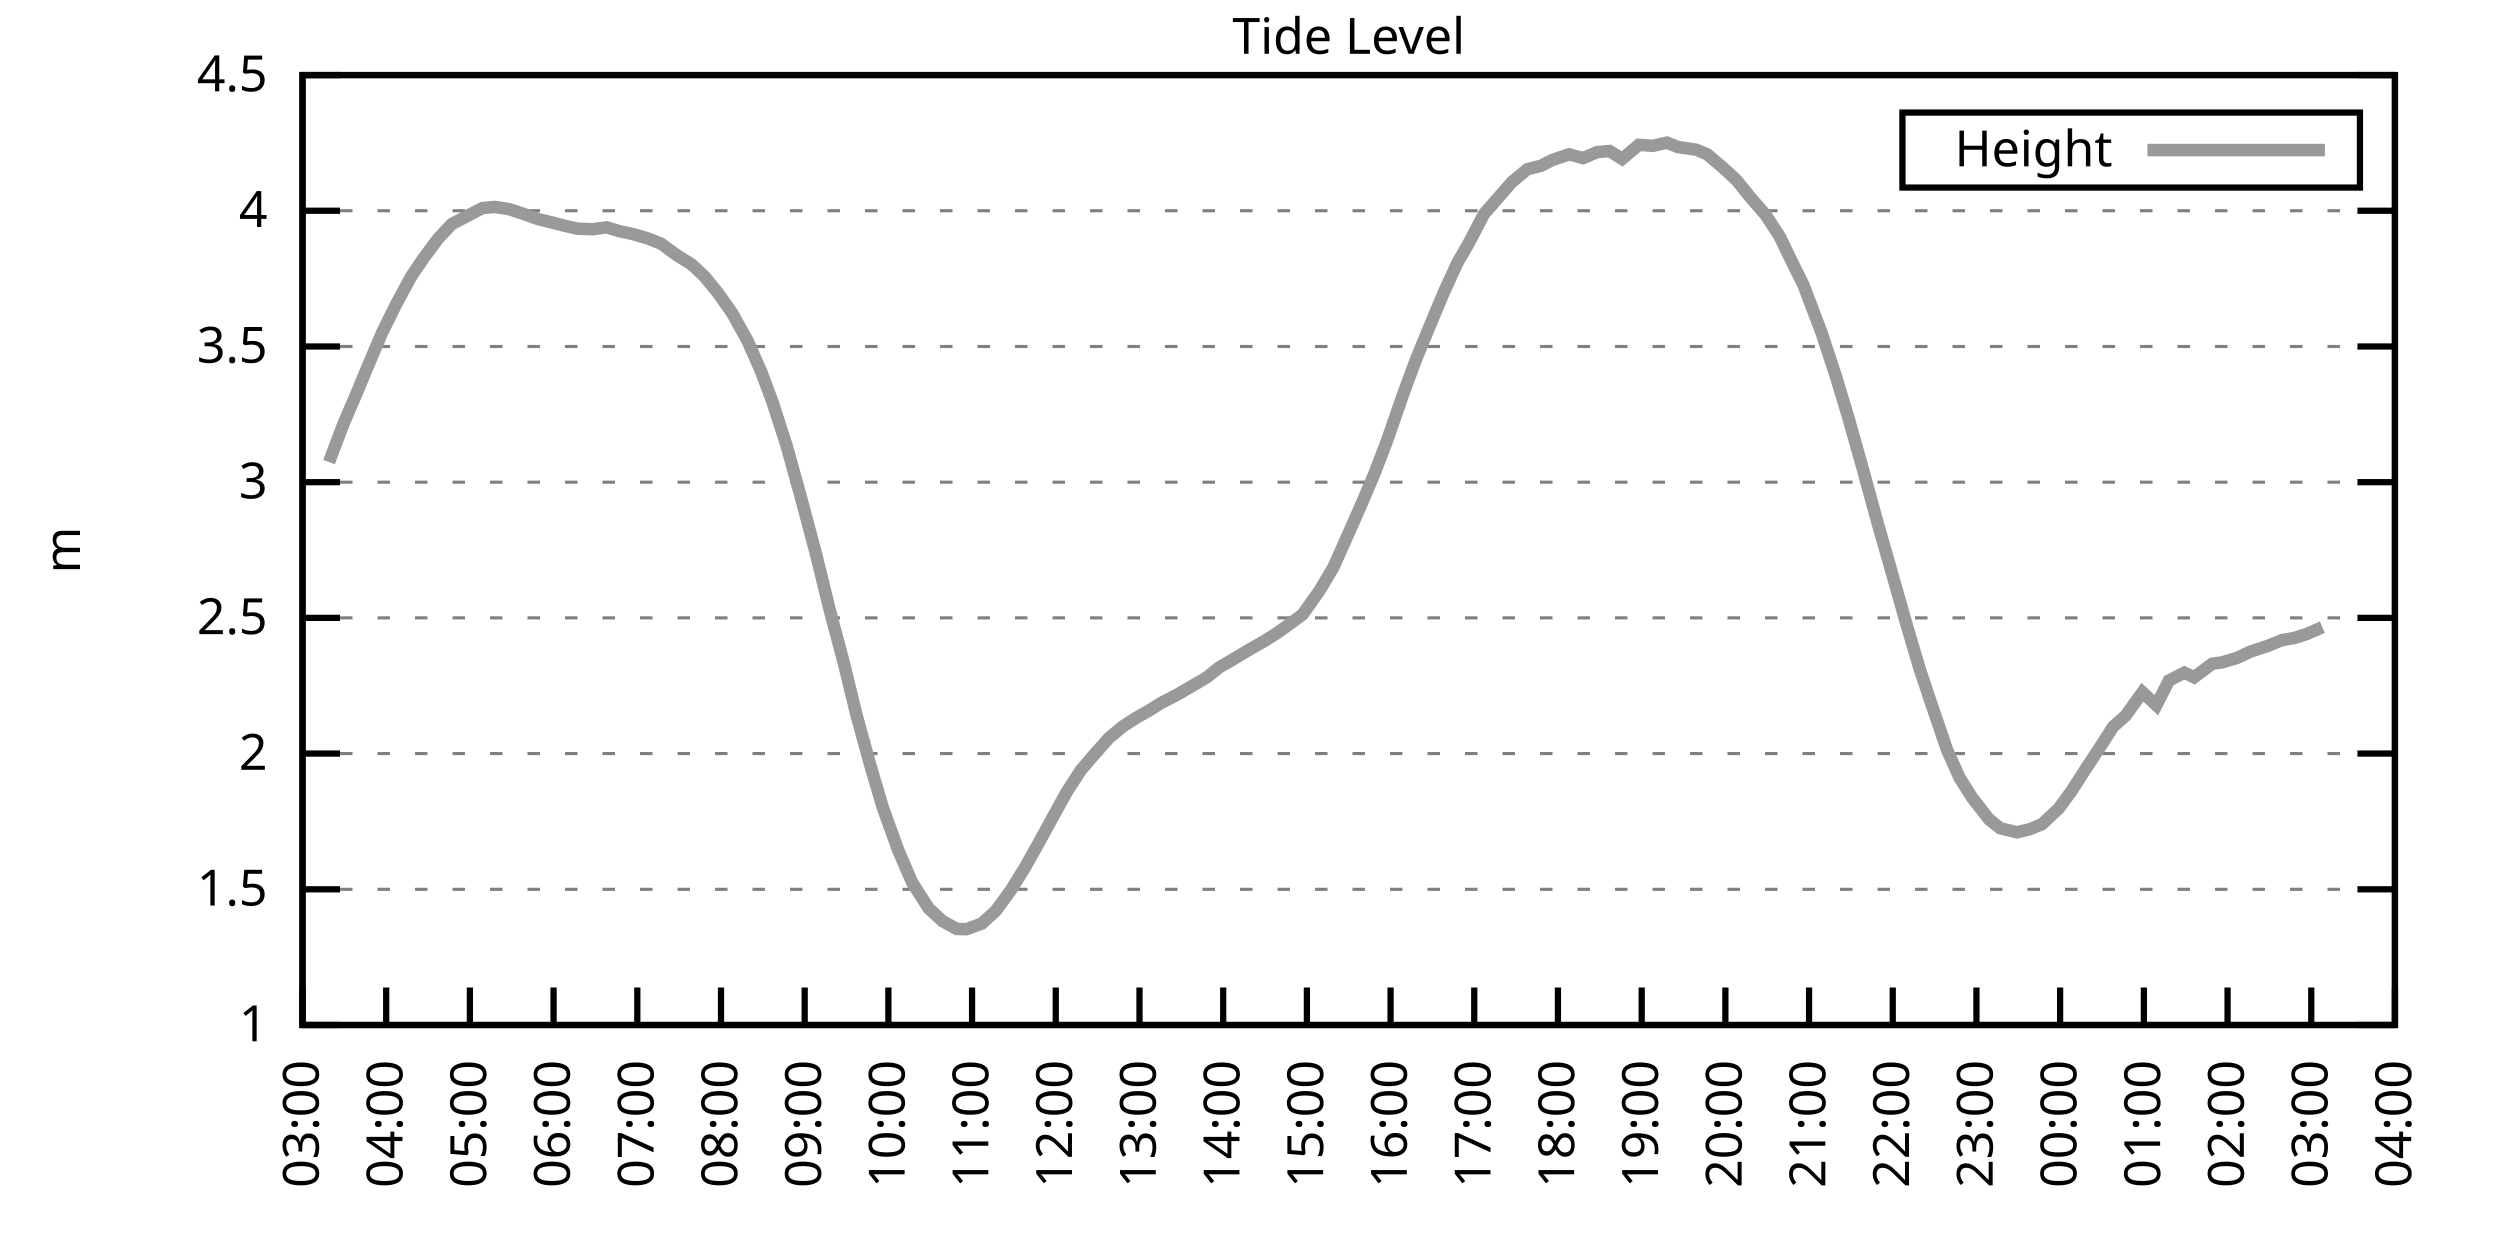
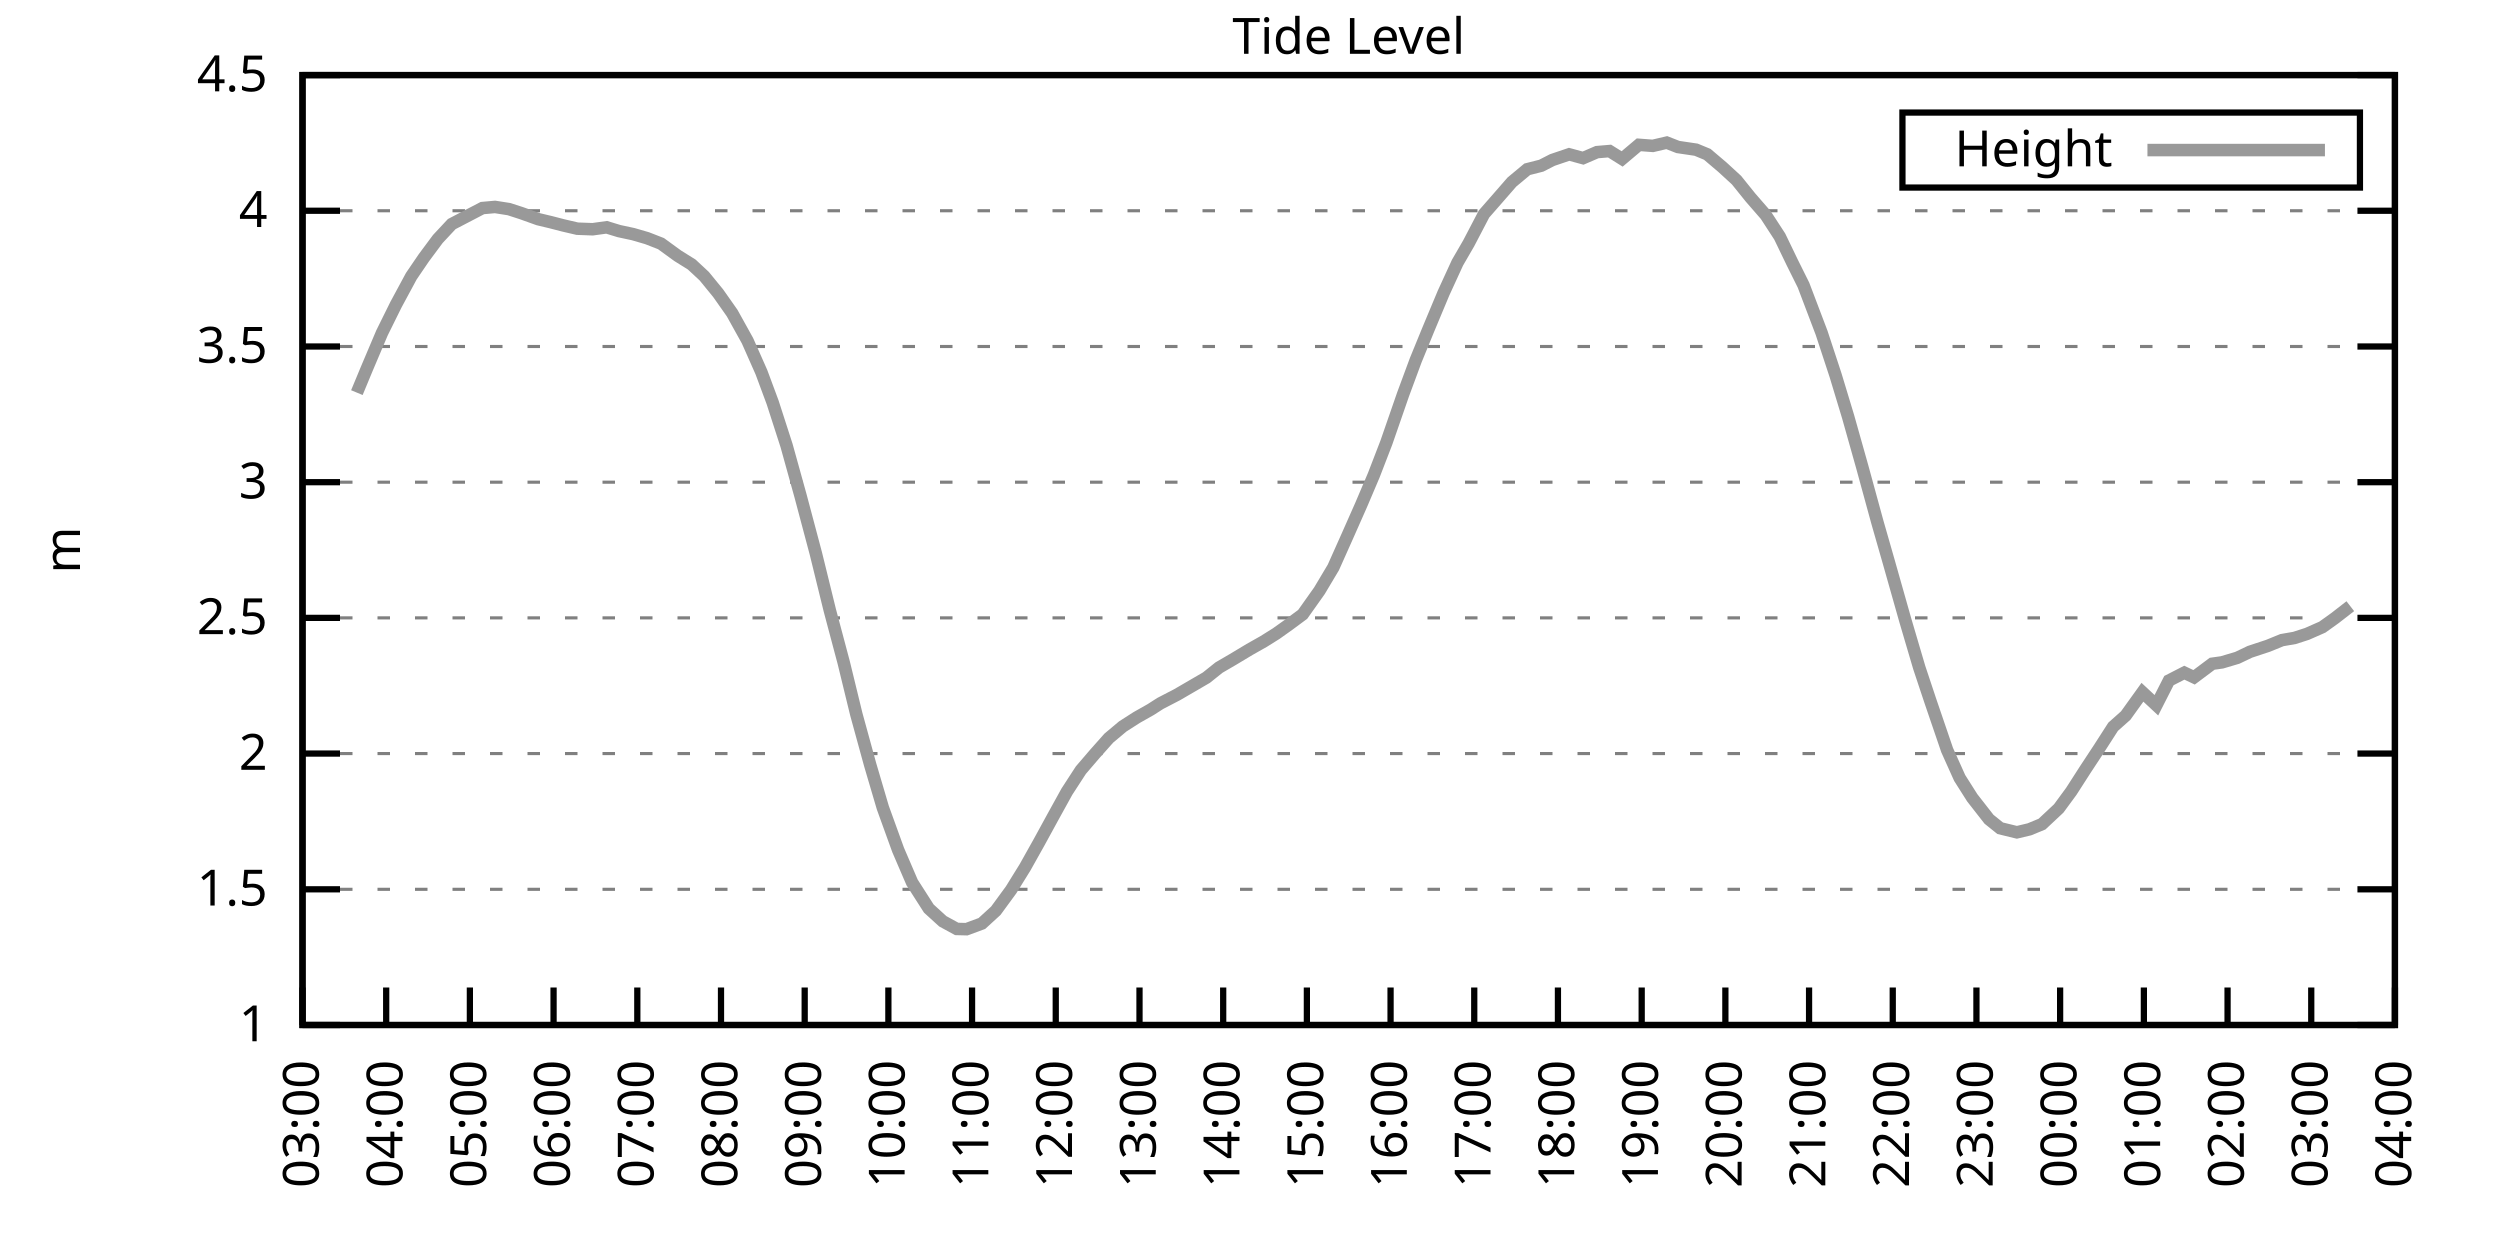
<svg xmlns="http://www.w3.org/2000/svg" xmlns:xlink="http://www.w3.org/1999/xlink" width="400" height="200" viewBox="0 0 400 200">
  <g id="gnuplot_canvas">
    <rect x="0" y="0" width="400" height="200" fill="none" />
    <defs>
      <circle id="gpDot" r="0.5" stroke-width="0.5" stroke="currentColor" />
      <path id="gpPt0" stroke-width="0.333" stroke="currentColor" d="M-1,0 h2 M0,-1 v2" />
      <path id="gpPt1" stroke-width="0.333" stroke="currentColor" d="M-1,-1 L1,1 M1,-1 L-1,1" />
      <path id="gpPt2" stroke-width="0.333" stroke="currentColor" d="M-1,0 L1,0 M0,-1 L0,1 M-1,-1 L1,1 M-1,1 L1,-1" />
      <rect id="gpPt3" stroke-width="0.333" stroke="currentColor" x="-1" y="-1" width="2" height="2" />
      <rect id="gpPt4" stroke-width="0.333" stroke="currentColor" fill="currentColor" x="-1" y="-1" width="2" height="2" />
      <circle id="gpPt5" stroke-width="0.333" stroke="currentColor" cx="0" cy="0" r="1" />
      <use xlink:href="#gpPt5" id="gpPt6" fill="currentColor" stroke="none" />
      <path id="gpPt7" stroke-width="0.333" stroke="currentColor" d="M0,-1.33 L-1.33,0.67 L1.33,0.67 z" />
      <use xlink:href="#gpPt7" id="gpPt8" fill="currentColor" stroke="none" />
      <use xlink:href="#gpPt7" id="gpPt9" stroke="currentColor" transform="rotate(180)" />
      <use xlink:href="#gpPt9" id="gpPt10" fill="currentColor" stroke="none" />
      <use xlink:href="#gpPt3" id="gpPt11" stroke="currentColor" transform="rotate(45)" />
      <use xlink:href="#gpPt11" id="gpPt12" fill="currentColor" stroke="none" />
      <path id="gpPt13" stroke-width="0.333" stroke="currentColor" d="M0,1.330 L1.265,0.411 L0.782,-1.067 L-0.782,-1.076 L-1.265,0.411 z" />
      <use xlink:href="#gpPt13" id="gpPt14" fill="currentColor" stroke="none" />
      <filter id="textbox" filterUnits="objectBoundingBox" x="0" y="0" height="1" width="1">
        <feFlood flood-color="white" flood-opacity="1" result="bgnd" />
        <feComposite in="SourceGraphic" in2="bgnd" operator="atop" />
      </filter>
      <filter id="greybox" filterUnits="objectBoundingBox" x="0" y="0" height="1" width="1">
        <feFlood flood-color="lightgrey" flood-opacity="1" result="grey" />
        <feComposite in="SourceGraphic" in2="grey" operator="atop" />
      </filter>
    </defs>
    <g fill="none" color="white" stroke="currentColor" stroke-width="1.00" stroke-linecap="butt" stroke-linejoin="miter">
</g>
    <g fill="none" color="black" stroke="currentColor" stroke-width="1.00" stroke-linecap="butt" stroke-linejoin="miter">
      <g stroke="none" shape-rendering="crispEdges">
        <polygon fill="rgb(255, 255, 255)" points="48.40,164.00 383.18,164.00 383.18,12.02 48.40,12.02 " />
      </g>
    </g>
    <g fill="none" color="black" stroke="currentColor" stroke-width="1.00" stroke-linecap="butt" stroke-linejoin="miter">
</g>
    <g fill="none" color="black" stroke="black" stroke-width="0.50" stroke-linecap="butt" stroke-linejoin="miter">
</g>
    <g fill="none" color="gray" stroke="currentColor" stroke-width="0.50" stroke-linecap="butt" stroke-linejoin="miter">
      <path stroke="gray" stroke-dasharray="2,4" class="gridline" d="M48.40,164.00 L383.19,164.00  " />
    </g>
    <g fill="none" color="gray" stroke="gray" stroke-width="1.00" stroke-linecap="butt" stroke-linejoin="miter">
</g>
    <g fill="none" color="black" stroke="currentColor" stroke-width="1.00" stroke-linecap="butt" stroke-linejoin="miter">
      <path stroke="black" d="M48.40,164.00 L54.40,164.00 M383.19,164.00 L377.19,164.00  " />
      <g transform="translate(42.80,166.60)" stroke="none" fill="black" font-family="Sans" font-size="8.00" text-anchor="end">
        <text>
          <tspan font-family="Sans"> 1</tspan>
        </text>
      </g>
    </g>
    <g fill="none" color="black" stroke="currentColor" stroke-width="1.00" stroke-linecap="butt" stroke-linejoin="miter">
</g>
    <g fill="none" color="black" stroke="black" stroke-width="0.50" stroke-linecap="butt" stroke-linejoin="miter">
</g>
    <g fill="none" color="gray" stroke="currentColor" stroke-width="0.50" stroke-linecap="butt" stroke-linejoin="miter">
      <path stroke="gray" stroke-dasharray="2,4" class="gridline" d="M48.40,142.29 L383.19,142.29  " />
    </g>
    <g fill="none" color="gray" stroke="gray" stroke-width="1.00" stroke-linecap="butt" stroke-linejoin="miter">
</g>
    <g fill="none" color="black" stroke="currentColor" stroke-width="1.00" stroke-linecap="butt" stroke-linejoin="miter">
      <path stroke="black" d="M48.40,142.29 L54.40,142.29 M383.19,142.29 L377.19,142.29  " />
      <g transform="translate(42.80,144.89)" stroke="none" fill="black" font-family="Sans" font-size="8.00" text-anchor="end">
        <text>
          <tspan font-family="Sans"> 1.5</tspan>
        </text>
      </g>
    </g>
    <g fill="none" color="black" stroke="currentColor" stroke-width="1.00" stroke-linecap="butt" stroke-linejoin="miter">
</g>
    <g fill="none" color="black" stroke="black" stroke-width="0.50" stroke-linecap="butt" stroke-linejoin="miter">
</g>
    <g fill="none" color="gray" stroke="currentColor" stroke-width="0.50" stroke-linecap="butt" stroke-linejoin="miter">
      <path stroke="gray" stroke-dasharray="2,4" class="gridline" d="M48.40,120.57 L383.19,120.57  " />
    </g>
    <g fill="none" color="gray" stroke="gray" stroke-width="1.00" stroke-linecap="butt" stroke-linejoin="miter">
</g>
    <g fill="none" color="black" stroke="currentColor" stroke-width="1.00" stroke-linecap="butt" stroke-linejoin="miter">
      <path stroke="black" d="M48.40,120.57 L54.40,120.57 M383.19,120.57 L377.19,120.57  " />
      <g transform="translate(42.80,123.17)" stroke="none" fill="black" font-family="Sans" font-size="8.00" text-anchor="end">
        <text>
          <tspan font-family="Sans"> 2</tspan>
        </text>
      </g>
    </g>
    <g fill="none" color="black" stroke="currentColor" stroke-width="1.00" stroke-linecap="butt" stroke-linejoin="miter">
</g>
    <g fill="none" color="black" stroke="black" stroke-width="0.50" stroke-linecap="butt" stroke-linejoin="miter">
</g>
    <g fill="none" color="gray" stroke="currentColor" stroke-width="0.50" stroke-linecap="butt" stroke-linejoin="miter">
      <path stroke="gray" stroke-dasharray="2,4" class="gridline" d="M48.40,98.86 L383.19,98.86  " />
    </g>
    <g fill="none" color="gray" stroke="gray" stroke-width="1.00" stroke-linecap="butt" stroke-linejoin="miter">
</g>
    <g fill="none" color="black" stroke="currentColor" stroke-width="1.00" stroke-linecap="butt" stroke-linejoin="miter">
      <path stroke="black" d="M48.40,98.86 L54.40,98.86 M383.19,98.86 L377.19,98.86  " />
      <g transform="translate(42.80,101.46)" stroke="none" fill="black" font-family="Sans" font-size="8.00" text-anchor="end">
        <text>
          <tspan font-family="Sans"> 2.5</tspan>
        </text>
      </g>
    </g>
    <g fill="none" color="black" stroke="currentColor" stroke-width="1.00" stroke-linecap="butt" stroke-linejoin="miter">
</g>
    <g fill="none" color="black" stroke="black" stroke-width="0.50" stroke-linecap="butt" stroke-linejoin="miter">
</g>
    <g fill="none" color="gray" stroke="currentColor" stroke-width="0.50" stroke-linecap="butt" stroke-linejoin="miter">
      <path stroke="gray" stroke-dasharray="2,4" class="gridline" d="M48.40,77.15 L383.19,77.15  " />
    </g>
    <g fill="none" color="gray" stroke="gray" stroke-width="1.00" stroke-linecap="butt" stroke-linejoin="miter">
</g>
    <g fill="none" color="black" stroke="currentColor" stroke-width="1.00" stroke-linecap="butt" stroke-linejoin="miter">
      <path stroke="black" d="M48.40,77.15 L54.40,77.15 M383.19,77.15 L377.19,77.15  " />
      <g transform="translate(42.80,79.75)" stroke="none" fill="black" font-family="Sans" font-size="8.00" text-anchor="end">
        <text>
          <tspan font-family="Sans"> 3</tspan>
        </text>
      </g>
    </g>
    <g fill="none" color="black" stroke="currentColor" stroke-width="1.00" stroke-linecap="butt" stroke-linejoin="miter">
</g>
    <g fill="none" color="black" stroke="black" stroke-width="0.50" stroke-linecap="butt" stroke-linejoin="miter">
</g>
    <g fill="none" color="gray" stroke="currentColor" stroke-width="0.50" stroke-linecap="butt" stroke-linejoin="miter">
      <path stroke="gray" stroke-dasharray="2,4" class="gridline" d="M48.40,55.44 L383.19,55.44  " />
    </g>
    <g fill="none" color="gray" stroke="gray" stroke-width="1.00" stroke-linecap="butt" stroke-linejoin="miter">
</g>
    <g fill="none" color="black" stroke="currentColor" stroke-width="1.00" stroke-linecap="butt" stroke-linejoin="miter">
      <path stroke="black" d="M48.40,55.44 L54.40,55.44 M383.19,55.44 L377.19,55.44  " />
      <g transform="translate(42.80,58.04)" stroke="none" fill="black" font-family="Sans" font-size="8.00" text-anchor="end">
        <text>
          <tspan font-family="Sans"> 3.5</tspan>
        </text>
      </g>
    </g>
    <g fill="none" color="black" stroke="currentColor" stroke-width="1.00" stroke-linecap="butt" stroke-linejoin="miter">
</g>
    <g fill="none" color="black" stroke="black" stroke-width="0.50" stroke-linecap="butt" stroke-linejoin="miter">
</g>
    <g fill="none" color="gray" stroke="currentColor" stroke-width="0.50" stroke-linecap="butt" stroke-linejoin="miter">
      <path stroke="gray" stroke-dasharray="2,4" class="gridline" d="M48.40,33.72 L383.19,33.72  " />
    </g>
    <g fill="none" color="gray" stroke="gray" stroke-width="1.00" stroke-linecap="butt" stroke-linejoin="miter">
</g>
    <g fill="none" color="black" stroke="currentColor" stroke-width="1.00" stroke-linecap="butt" stroke-linejoin="miter">
      <path stroke="black" d="M48.40,33.72 L54.40,33.72 M383.19,33.72 L377.19,33.72  " />
      <g transform="translate(42.80,36.32)" stroke="none" fill="black" font-family="Sans" font-size="8.00" text-anchor="end">
        <text>
          <tspan font-family="Sans"> 4</tspan>
        </text>
      </g>
    </g>
    <g fill="none" color="black" stroke="currentColor" stroke-width="1.00" stroke-linecap="butt" stroke-linejoin="miter">
</g>
    <g fill="none" color="black" stroke="black" stroke-width="0.50" stroke-linecap="butt" stroke-linejoin="miter">
</g>
    <g fill="none" color="gray" stroke="currentColor" stroke-width="0.50" stroke-linecap="butt" stroke-linejoin="miter">
      <path stroke="gray" stroke-dasharray="2,4" class="gridline" d="M48.40,12.01 L383.19,12.01  " />
    </g>
    <g fill="none" color="gray" stroke="gray" stroke-width="1.00" stroke-linecap="butt" stroke-linejoin="miter">
</g>
    <g fill="none" color="black" stroke="currentColor" stroke-width="1.00" stroke-linecap="butt" stroke-linejoin="miter">
      <path stroke="black" d="M48.40,12.01 L54.40,12.01 M383.19,12.01 L377.19,12.01  " />
      <g transform="translate(42.80,14.61)" stroke="none" fill="black" font-family="Sans" font-size="8.00" text-anchor="end">
        <text>
          <tspan font-family="Sans"> 4.5</tspan>
        </text>
      </g>
    </g>
    <g fill="none" color="black" stroke="currentColor" stroke-width="1.00" stroke-linecap="butt" stroke-linejoin="miter">
      <path stroke="black" d="M48.40,164.00 L48.40,158.00  " />
      <g transform="translate(51.00,169.60) rotate(270.00)" stroke="none" fill="black" font-family="Sans" font-size="8.00" text-anchor="end">
        <text>
          <tspan font-family="Sans">03:00</tspan>
        </text>
      </g>
    </g>
    <g fill="none" color="black" stroke="currentColor" stroke-width="1.00" stroke-linecap="butt" stroke-linejoin="miter">
      <path stroke="black" d="M61.79,164.00 L61.79,158.00  " />
      <g transform="translate(64.39,169.60) rotate(270.00)" stroke="none" fill="black" font-family="Sans" font-size="8.00" text-anchor="end">
        <text>
          <tspan font-family="Sans">04:00</tspan>
        </text>
      </g>
    </g>
    <g fill="none" color="black" stroke="currentColor" stroke-width="1.00" stroke-linecap="butt" stroke-linejoin="miter">
      <path stroke="black" d="M75.18,164.00 L75.18,158.00  " />
      <g transform="translate(77.78,169.60) rotate(270.00)" stroke="none" fill="black" font-family="Sans" font-size="8.00" text-anchor="end">
        <text>
          <tspan font-family="Sans">05:00</tspan>
        </text>
      </g>
    </g>
    <g fill="none" color="black" stroke="currentColor" stroke-width="1.00" stroke-linecap="butt" stroke-linejoin="miter">
      <path stroke="black" d="M88.57,164.00 L88.57,158.00  " />
      <g transform="translate(91.17,169.60) rotate(270.00)" stroke="none" fill="black" font-family="Sans" font-size="8.00" text-anchor="end">
        <text>
          <tspan font-family="Sans">06:00</tspan>
        </text>
      </g>
    </g>
    <g fill="none" color="black" stroke="currentColor" stroke-width="1.00" stroke-linecap="butt" stroke-linejoin="miter">
      <path stroke="black" d="M101.97,164.00 L101.97,158.00  " />
      <g transform="translate(104.57,169.60) rotate(270.00)" stroke="none" fill="black" font-family="Sans" font-size="8.00" text-anchor="end">
        <text>
          <tspan font-family="Sans">07:00</tspan>
        </text>
      </g>
    </g>
    <g fill="none" color="black" stroke="currentColor" stroke-width="1.00" stroke-linecap="butt" stroke-linejoin="miter">
      <path stroke="black" d="M115.36,164.00 L115.36,158.00  " />
      <g transform="translate(117.96,169.60) rotate(270.00)" stroke="none" fill="black" font-family="Sans" font-size="8.00" text-anchor="end">
        <text>
          <tspan font-family="Sans">08:00</tspan>
        </text>
      </g>
    </g>
    <g fill="none" color="black" stroke="currentColor" stroke-width="1.00" stroke-linecap="butt" stroke-linejoin="miter">
      <path stroke="black" d="M128.75,164.00 L128.75,158.00  " />
      <g transform="translate(131.35,169.60) rotate(270.00)" stroke="none" fill="black" font-family="Sans" font-size="8.00" text-anchor="end">
        <text>
          <tspan font-family="Sans">09:00</tspan>
        </text>
      </g>
    </g>
    <g fill="none" color="black" stroke="currentColor" stroke-width="1.00" stroke-linecap="butt" stroke-linejoin="miter">
      <path stroke="black" d="M142.14,164.00 L142.14,158.00  " />
      <g transform="translate(144.74,169.60) rotate(270.00)" stroke="none" fill="black" font-family="Sans" font-size="8.00" text-anchor="end">
        <text>
          <tspan font-family="Sans">10:00</tspan>
        </text>
      </g>
    </g>
    <g fill="none" color="black" stroke="currentColor" stroke-width="1.00" stroke-linecap="butt" stroke-linejoin="miter">
      <path stroke="black" d="M155.53,164.00 L155.53,158.00  " />
      <g transform="translate(158.13,169.60) rotate(270.00)" stroke="none" fill="black" font-family="Sans" font-size="8.00" text-anchor="end">
        <text>
          <tspan font-family="Sans">11:00</tspan>
        </text>
      </g>
    </g>
    <g fill="none" color="black" stroke="currentColor" stroke-width="1.00" stroke-linecap="butt" stroke-linejoin="miter">
      <path stroke="black" d="M168.92,164.00 L168.92,158.00  " />
      <g transform="translate(171.52,169.60) rotate(270.00)" stroke="none" fill="black" font-family="Sans" font-size="8.00" text-anchor="end">
        <text>
          <tspan font-family="Sans">12:00</tspan>
        </text>
      </g>
    </g>
    <g fill="none" color="black" stroke="currentColor" stroke-width="1.00" stroke-linecap="butt" stroke-linejoin="miter">
      <path stroke="black" d="M182.32,164.00 L182.32,158.00  " />
      <g transform="translate(184.92,169.60) rotate(270.00)" stroke="none" fill="black" font-family="Sans" font-size="8.00" text-anchor="end">
        <text>
          <tspan font-family="Sans">13:00</tspan>
        </text>
      </g>
    </g>
    <g fill="none" color="black" stroke="currentColor" stroke-width="1.00" stroke-linecap="butt" stroke-linejoin="miter">
      <path stroke="black" d="M195.71,164.00 L195.71,158.00  " />
      <g transform="translate(198.31,169.60) rotate(270.00)" stroke="none" fill="black" font-family="Sans" font-size="8.00" text-anchor="end">
        <text>
          <tspan font-family="Sans">14:00</tspan>
        </text>
      </g>
    </g>
    <g fill="none" color="black" stroke="currentColor" stroke-width="1.00" stroke-linecap="butt" stroke-linejoin="miter">
      <path stroke="black" d="M209.10,164.00 L209.10,158.00  " />
      <g transform="translate(211.70,169.60) rotate(270.00)" stroke="none" fill="black" font-family="Sans" font-size="8.00" text-anchor="end">
        <text>
          <tspan font-family="Sans">15:00</tspan>
        </text>
      </g>
    </g>
    <g fill="none" color="black" stroke="currentColor" stroke-width="1.00" stroke-linecap="butt" stroke-linejoin="miter">
      <path stroke="black" d="M222.49,164.00 L222.49,158.00  " />
      <g transform="translate(225.09,169.60) rotate(270.00)" stroke="none" fill="black" font-family="Sans" font-size="8.00" text-anchor="end">
        <text>
          <tspan font-family="Sans">16:00</tspan>
        </text>
      </g>
    </g>
    <g fill="none" color="black" stroke="currentColor" stroke-width="1.00" stroke-linecap="butt" stroke-linejoin="miter">
      <path stroke="black" d="M235.88,164.00 L235.88,158.00  " />
      <g transform="translate(238.48,169.60) rotate(270.00)" stroke="none" fill="black" font-family="Sans" font-size="8.00" text-anchor="end">
        <text>
          <tspan font-family="Sans">17:00</tspan>
        </text>
      </g>
    </g>
    <g fill="none" color="black" stroke="currentColor" stroke-width="1.00" stroke-linecap="butt" stroke-linejoin="miter">
      <path stroke="black" d="M249.27,164.00 L249.27,158.00  " />
      <g transform="translate(251.87,169.60) rotate(270.00)" stroke="none" fill="black" font-family="Sans" font-size="8.00" text-anchor="end">
        <text>
          <tspan font-family="Sans">18:00</tspan>
        </text>
      </g>
    </g>
    <g fill="none" color="black" stroke="currentColor" stroke-width="1.00" stroke-linecap="butt" stroke-linejoin="miter">
      <path stroke="black" d="M262.67,164.00 L262.67,158.00  " />
      <g transform="translate(265.27,169.60) rotate(270.00)" stroke="none" fill="black" font-family="Sans" font-size="8.00" text-anchor="end">
        <text>
          <tspan font-family="Sans">19:00</tspan>
        </text>
      </g>
    </g>
    <g fill="none" color="black" stroke="currentColor" stroke-width="1.00" stroke-linecap="butt" stroke-linejoin="miter">
      <path stroke="black" d="M276.06,164.00 L276.06,158.00  " />
      <g transform="translate(278.66,169.60) rotate(270.00)" stroke="none" fill="black" font-family="Sans" font-size="8.00" text-anchor="end">
        <text>
          <tspan font-family="Sans">20:00</tspan>
        </text>
      </g>
    </g>
    <g fill="none" color="black" stroke="currentColor" stroke-width="1.00" stroke-linecap="butt" stroke-linejoin="miter">
      <path stroke="black" d="M289.45,164.00 L289.45,158.00  " />
      <g transform="translate(292.05,169.60) rotate(270.00)" stroke="none" fill="black" font-family="Sans" font-size="8.00" text-anchor="end">
        <text>
          <tspan font-family="Sans">21:00</tspan>
        </text>
      </g>
    </g>
    <g fill="none" color="black" stroke="currentColor" stroke-width="1.00" stroke-linecap="butt" stroke-linejoin="miter">
      <path stroke="black" d="M302.84,164.00 L302.84,158.00  " />
      <g transform="translate(305.44,169.60) rotate(270.00)" stroke="none" fill="black" font-family="Sans" font-size="8.00" text-anchor="end">
        <text>
          <tspan font-family="Sans">22:00</tspan>
        </text>
      </g>
    </g>
    <g fill="none" color="black" stroke="currentColor" stroke-width="1.00" stroke-linecap="butt" stroke-linejoin="miter">
      <path stroke="black" d="M316.23,164.00 L316.23,158.00  " />
      <g transform="translate(318.83,169.60) rotate(270.00)" stroke="none" fill="black" font-family="Sans" font-size="8.00" text-anchor="end">
        <text>
          <tspan font-family="Sans">23:00</tspan>
        </text>
      </g>
    </g>
    <g fill="none" color="black" stroke="currentColor" stroke-width="1.00" stroke-linecap="butt" stroke-linejoin="miter">
      <path stroke="black" d="M329.62,164.00 L329.62,158.00  " />
      <g transform="translate(332.22,169.60) rotate(270.00)" stroke="none" fill="black" font-family="Sans" font-size="8.00" text-anchor="end">
        <text>
          <tspan font-family="Sans">00:00</tspan>
        </text>
      </g>
    </g>
    <g fill="none" color="black" stroke="currentColor" stroke-width="1.00" stroke-linecap="butt" stroke-linejoin="miter">
      <path stroke="black" d="M343.02,164.00 L343.02,158.00  " />
      <g transform="translate(345.62,169.60) rotate(270.00)" stroke="none" fill="black" font-family="Sans" font-size="8.00" text-anchor="end">
        <text>
          <tspan font-family="Sans">01:00</tspan>
        </text>
      </g>
    </g>
    <g fill="none" color="black" stroke="currentColor" stroke-width="1.00" stroke-linecap="butt" stroke-linejoin="miter">
      <path stroke="black" d="M356.41,164.00 L356.41,158.00  " />
      <g transform="translate(359.01,169.60) rotate(270.00)" stroke="none" fill="black" font-family="Sans" font-size="8.00" text-anchor="end">
        <text>
          <tspan font-family="Sans">02:00</tspan>
        </text>
      </g>
    </g>
    <g fill="none" color="black" stroke="currentColor" stroke-width="1.00" stroke-linecap="butt" stroke-linejoin="miter">
      <path stroke="black" d="M369.80,164.00 L369.80,158.00  " />
      <g transform="translate(372.40,169.60) rotate(270.00)" stroke="none" fill="black" font-family="Sans" font-size="8.00" text-anchor="end">
        <text>
          <tspan font-family="Sans">03:00</tspan>
        </text>
      </g>
    </g>
    <g fill="none" color="black" stroke="currentColor" stroke-width="1.00" stroke-linecap="butt" stroke-linejoin="miter">
      <path stroke="black" d="M383.19,164.00 L383.19,158.00  " />
      <g transform="translate(385.79,169.60) rotate(270.00)" stroke="none" fill="black" font-family="Sans" font-size="8.00" text-anchor="end">
        <text>
          <tspan font-family="Sans">04:00</tspan>
        </text>
      </g>
    </g>
    <g fill="none" color="black" stroke="currentColor" stroke-width="1.00" stroke-linecap="butt" stroke-linejoin="miter">
</g>
    <g fill="none" color="black" stroke="currentColor" stroke-width="1.00" stroke-linecap="butt" stroke-linejoin="miter">
      <path stroke="black" d="M48.40,12.01 L48.40,164.00 L383.19,164.00 L383.19,12.01 L48.40,12.01 Z  " />
    </g>
    <g fill="none" color="black" stroke="currentColor" stroke-width="1.00" stroke-linecap="butt" stroke-linejoin="miter">
</g>
    <g fill="none" color="black" stroke="currentColor" stroke-width="1.00" stroke-linecap="butt" stroke-linejoin="miter">
      <path stroke="black" d="M304.39,30.01 L304.39,18.01 L377.59,18.01 L377.59,30.01 L304.39,30.01 Z  " />
    </g>
    <g id="Tide_level_plot_1">
      <g fill="none" color="white" stroke="black" stroke-width="2.00" stroke-linecap="butt" stroke-linejoin="miter">
</g>
      <g fill="none" color="black" stroke="currentColor" stroke-width="2.00" stroke-linecap="butt" stroke-linejoin="miter">
        <g transform="translate(337.99,26.61)" stroke="none" fill="black" font-family="Sans" font-size="8.00" text-anchor="end">
          <text>
            <tspan font-family="Sans">Height</tspan>
          </text>
        </g>
      </g>
      <g fill="none" color="black" stroke="currentColor" stroke-width="2.00" stroke-linecap="butt" stroke-linejoin="miter">
-         <path stroke="rgb(153, 153, 153)" d="M343.59,24.01 L371.99,24.01 M52.64,73.94 L54.87,68.03 L57.10,62.82 L58.67,59.04 L61.12,53.26 L63.35,48.75   L65.81,44.19 L67.82,41.24 L70.05,38.24 L72.28,35.85 L77.19,33.29 L79.20,33.11 L81.43,33.46 L83.44,34.11   L86.12,35.07 L88.13,35.55 L90.14,36.07 L92.37,36.59 L94.82,36.68 L97.06,36.37 L99.06,36.98 L101.30,37.46   L103.53,38.11 L105.76,38.98 L108.44,40.93 L110.67,42.32 L112.68,44.19 L114.91,46.92 L117.14,50.09 L119.60,54.52   L121.83,59.56 L123.62,64.38 L125.85,71.29 L128.08,79.32 L130.54,88.57 L132.77,97.65 L135.00,106.03 L137.01,114.28   L139.24,122.40 L141.25,129.22 L143.70,135.99 L145.94,141.20 L148.61,145.37 L150.85,147.41 L153.08,148.63 L154.64,148.67   L157.10,147.76 L159.33,145.72 L161.78,142.37 L164.01,138.77 L166.25,134.77 L168.48,130.69 L170.71,126.65 L172.94,123.22   L175.17,120.62 L177.41,118.10 L179.64,116.23 L181.87,114.80 L184.10,113.54 L185.66,112.54 L188.34,111.15 L191.02,109.59   L193.03,108.42 L195.04,106.81 L197.27,105.51 L199.95,103.90 L202.18,102.64 L204.19,101.38 L206.20,99.95 L208.43,98.30   L211.11,94.52 L213.34,90.78 L215.57,85.79 L217.80,80.75 L219.81,76.02 L221.82,70.81 L224.50,63.08 L226.51,57.65   L228.52,52.74 L230.97,46.88 L233.20,42.02 L234.99,38.93 L237.44,34.24 L239.68,31.68 L241.91,29.12 L244.36,27.08   L246.60,26.51 L248.38,25.60 L251.06,24.69 L253.29,25.30 L255.52,24.34 L257.53,24.17 L259.54,25.43 L262.22,23.17   L264.45,23.34 L266.68,22.82 L268.47,23.52 L271.37,23.95 L273.16,24.69 L275.61,26.77 L277.84,28.82 L280.07,31.59   L282.53,34.42 L284.76,37.85 L286.77,42.02 L288.56,45.62 L291.46,53.26 L293.69,60.04 L295.70,66.68 L297.93,74.59   L300.39,83.58 L302.17,89.79 L304.85,99.25 L307.08,106.81 L308.87,112.19 L311.54,120.01 L313.55,124.48 L315.56,127.65   L318.24,131.08 L320.03,132.52 L322.70,133.17 L324.71,132.69 L326.72,131.86 L329.40,129.35 L331.41,126.61 L333.64,123.14   L335.87,119.75 L338.10,116.28 L340.11,114.49 L342.79,110.76 L345.02,112.84 L347.03,108.89 L349.49,107.63 L351.05,108.37   L353.95,106.20 L355.51,105.98 L357.97,105.25 L359.98,104.29 L362.88,103.33 L365.11,102.42 L367.12,102.07 L369.13,101.42   L371.58,100.34  " />
+         <path stroke="rgb(153, 153, 153)" d="M343.59,24.01 L371.99,24.01 M57.10,62.82 L58.67,59.04 L61.12,53.26 L63.35,48.75 L65.81,44.19 L67.82,41.24   L70.05,38.24 L72.28,35.85 L77.19,33.29 L79.20,33.11 L81.43,33.46 L83.44,34.11 L86.12,35.07 L88.13,35.55   L90.14,36.07 L92.37,36.59 L94.82,36.68 L97.06,36.37 L99.06,36.98 L101.30,37.46 L103.53,38.11 L105.76,38.98   L108.44,40.93 L110.67,42.32 L112.68,44.19 L114.91,46.92 L117.14,50.09 L119.60,54.52 L121.83,59.56 L123.62,64.38   L125.85,71.29 L128.08,79.32 L130.54,88.57 L132.77,97.65 L135.00,106.03 L137.01,114.28 L139.24,122.40 L141.25,129.22   L143.70,135.99 L145.94,141.20 L148.61,145.37 L150.85,147.41 L153.08,148.63 L154.64,148.67 L157.10,147.76 L159.33,145.72   L161.78,142.37 L164.01,138.77 L166.25,134.77 L168.48,130.69 L170.71,126.65 L172.94,123.22 L175.17,120.62 L177.41,118.10   L179.64,116.23 L181.87,114.80 L184.10,113.54 L185.66,112.54 L188.34,111.15 L191.02,109.59 L193.03,108.42 L195.04,106.81   L197.27,105.51 L199.95,103.90 L202.18,102.64 L204.19,101.38 L206.20,99.95 L208.43,98.30 L211.11,94.52 L213.34,90.78   L215.57,85.79 L217.80,80.75 L219.81,76.02 L221.82,70.81 L224.50,63.08 L226.51,57.65 L228.52,52.74 L230.97,46.88   L233.20,42.02 L234.99,38.93 L237.44,34.24 L239.68,31.68 L241.91,29.12 L244.36,27.08 L246.60,26.51 L248.38,25.60   L251.06,24.69 L253.29,25.30 L255.52,24.34 L257.53,24.17 L259.54,25.43 L262.22,23.17 L264.45,23.34 L266.68,22.82   L268.47,23.52 L271.37,23.95 L273.16,24.69 L275.61,26.77 L277.84,28.82 L280.07,31.59 L282.53,34.42 L284.76,37.85   L286.77,42.02 L288.56,45.62 L291.46,53.26 L293.69,60.04 L295.70,66.68 L297.93,74.59 L300.39,83.58 L302.17,89.79   L304.85,99.25 L307.08,106.81 L308.87,112.19 L311.54,120.01 L313.55,124.48 L315.56,127.65 L318.24,131.08 L320.03,132.52   L322.70,133.17 L324.71,132.69 L326.72,131.86 L329.40,129.35 L331.41,126.61 L333.64,123.14 L335.87,119.75 L338.10,116.28   L340.11,114.49 L342.79,110.76 L345.02,112.84 L347.03,108.89 L349.49,107.63 L351.05,108.37 L353.95,106.20 L355.51,105.98   L357.97,105.25 L359.98,104.29 L362.88,103.33 L365.11,102.42 L367.12,102.07 L369.13,101.42 L371.58,100.34 L373.59,98.90   L376.05,96.99  " />
      </g>
    </g>
    <g fill="none" color="black" stroke="currentColor" stroke-width="2.00" stroke-linecap="butt" stroke-linejoin="miter">
</g>
    <g fill="none" color="black" stroke="black" stroke-width="1.00" stroke-linecap="butt" stroke-linejoin="miter">
</g>
    <g fill="none" color="black" stroke="currentColor" stroke-width="1.00" stroke-linecap="butt" stroke-linejoin="miter">
      <path stroke="black" d="M48.40,12.01 L48.40,164.00 L383.19,164.00 L383.19,12.01 L48.40,12.01 Z  " />
      <g transform="translate(12.80,88.01) rotate(270.00)" stroke="none" fill="black" font-family="Sans" font-size="8.00" text-anchor="middle">
        <text>
          <tspan font-family="Sans">m</tspan>
        </text>
      </g>
    </g>
    <g fill="none" color="black" stroke="currentColor" stroke-width="1.00" stroke-linecap="butt" stroke-linejoin="miter">
</g>
    <g fill="none" color="black" stroke="currentColor" stroke-width="1.00" stroke-linecap="butt" stroke-linejoin="miter">
      <g transform="translate(215.79,8.61)" stroke="none" fill="black" font-family="Sans" font-size="8.00" text-anchor="middle">
        <text>
          <tspan font-family="Sans">Tide Level</tspan>
        </text>
      </g>
    </g>
    <g fill="none" color="black" stroke="currentColor" stroke-width="1.00" stroke-linecap="butt" stroke-linejoin="miter">
</g>
  </g>
</svg>
